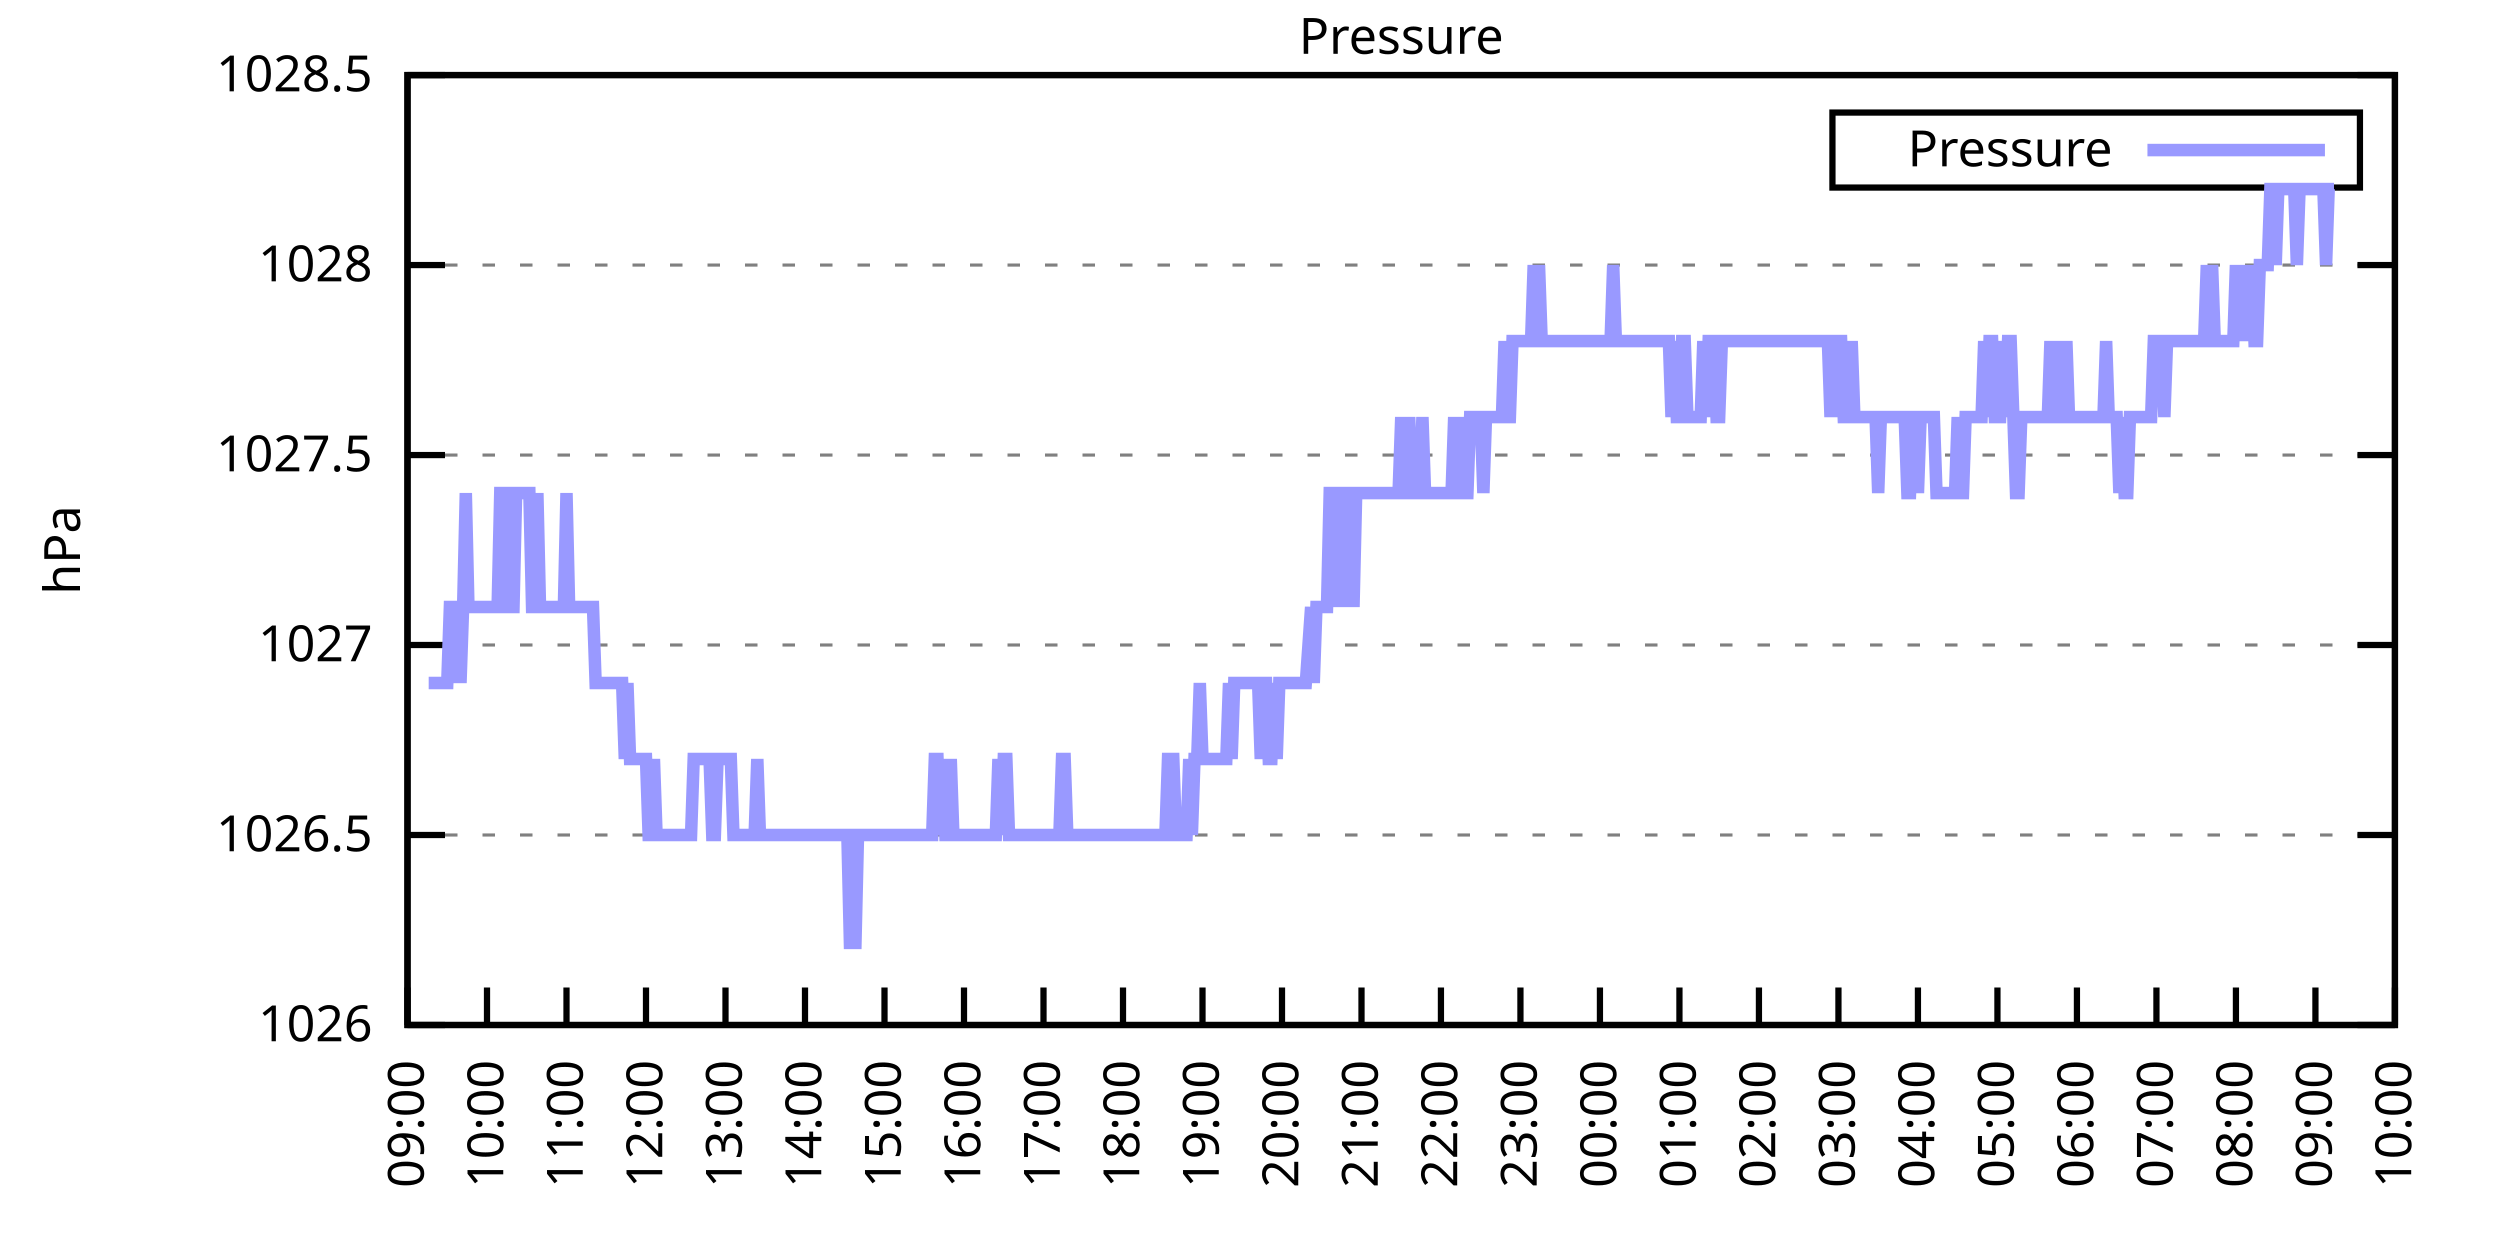
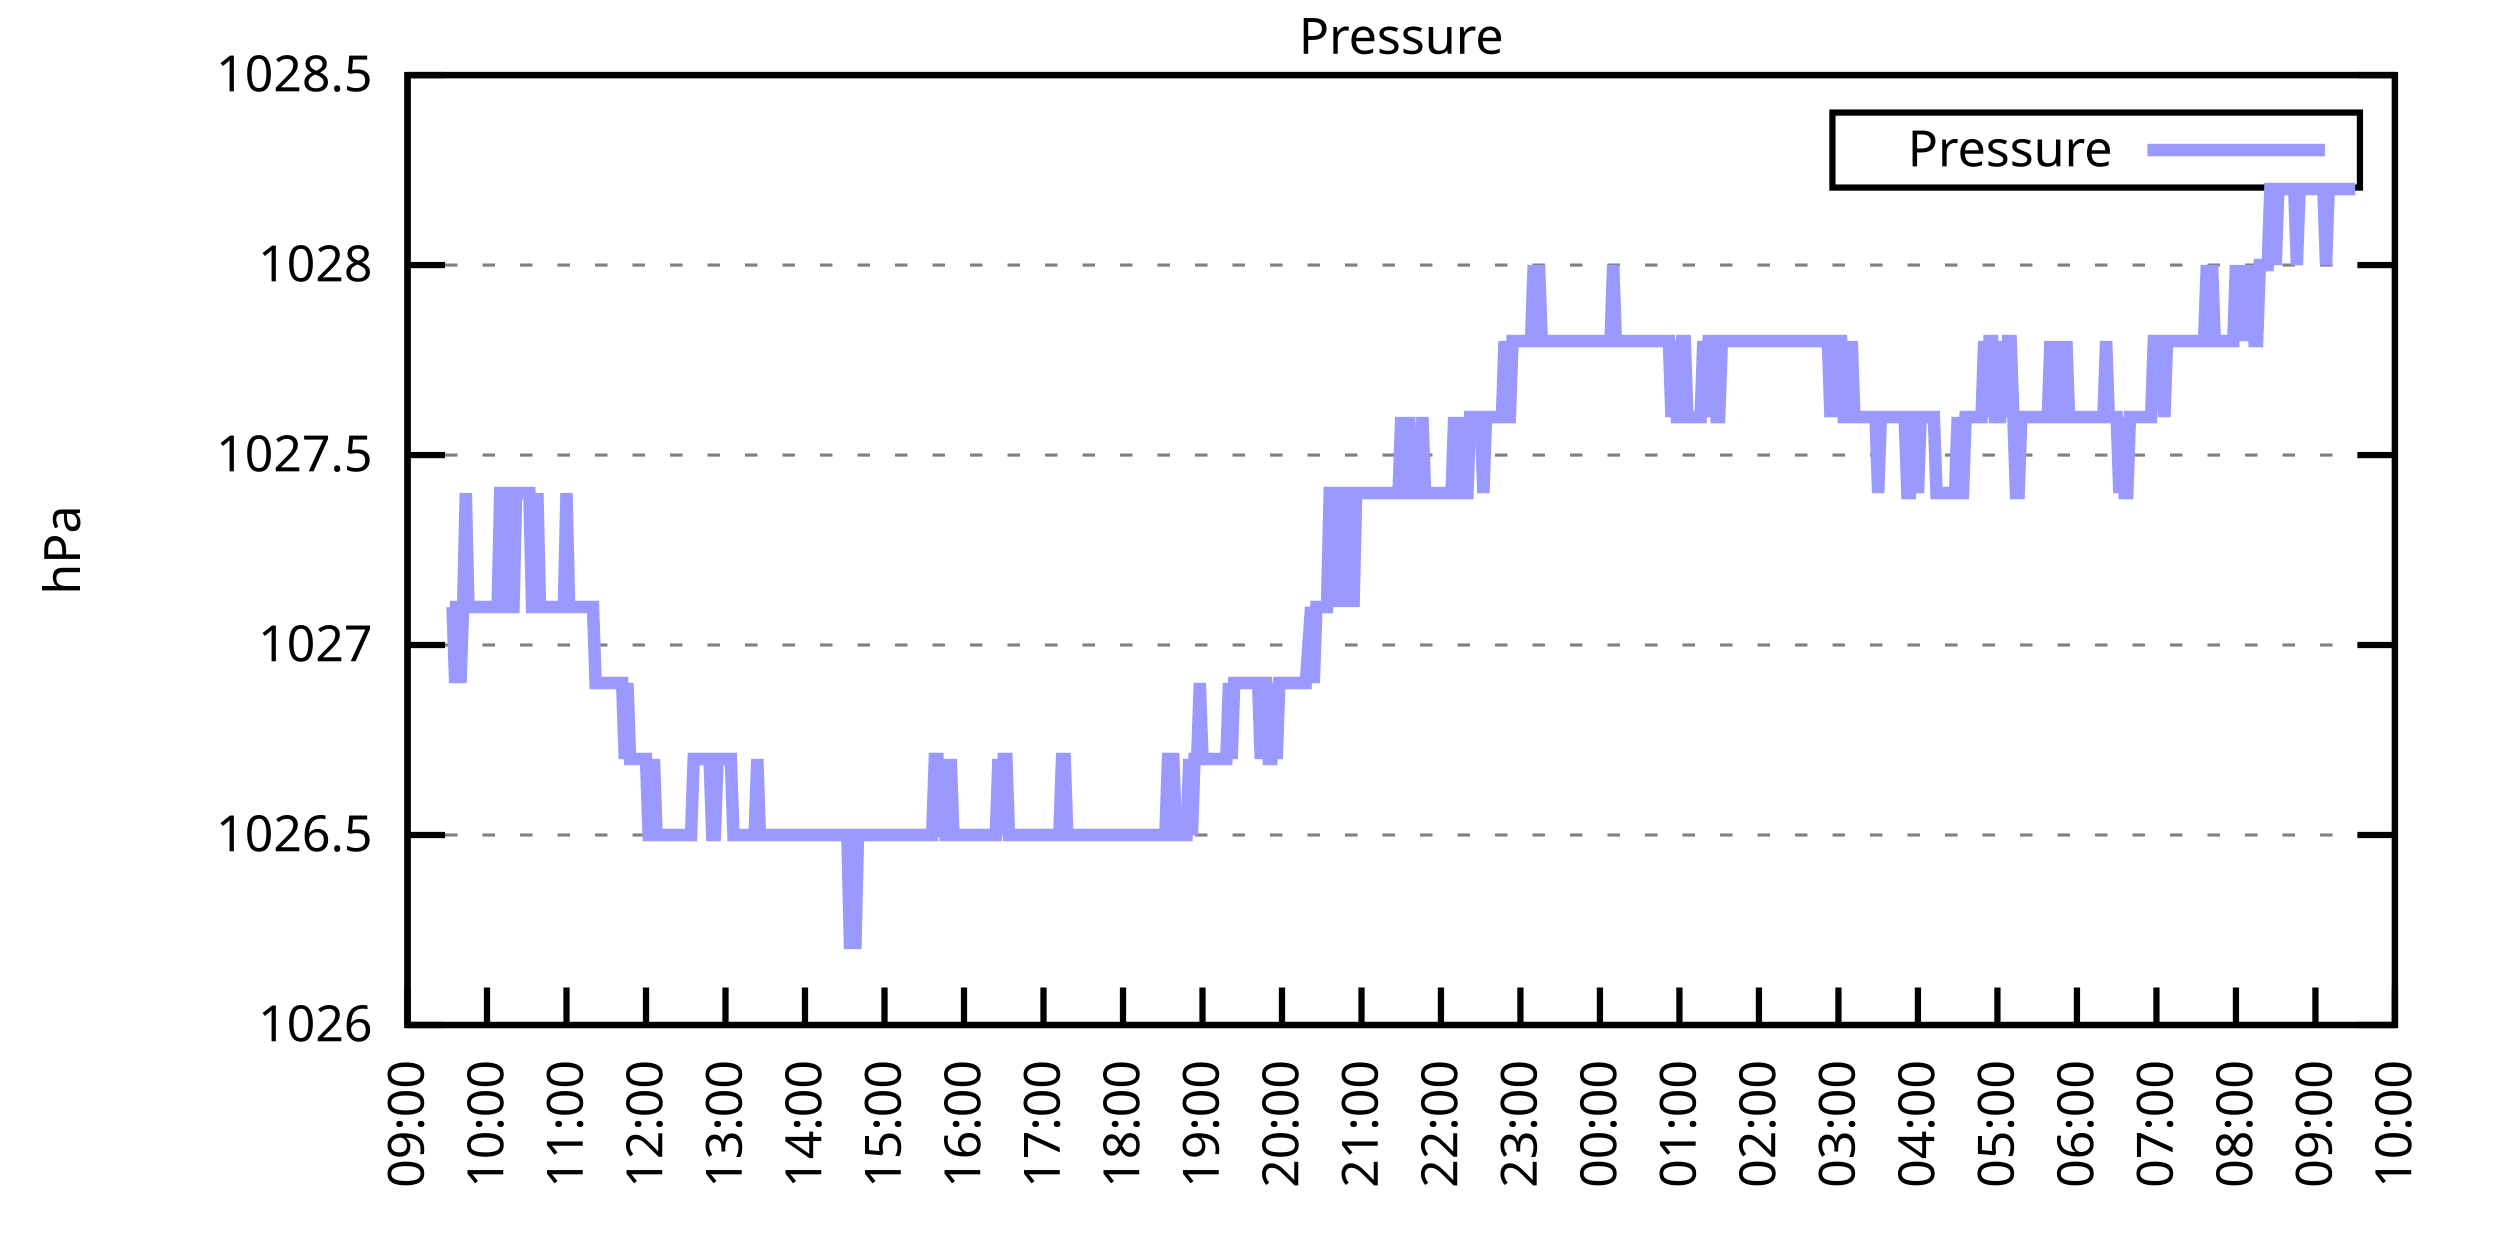
<svg xmlns="http://www.w3.org/2000/svg" xmlns:xlink="http://www.w3.org/1999/xlink" width="400" height="200" viewBox="0 0 400 200">
  <g id="gnuplot_canvas">
    <rect x="0" y="0" width="400" height="200" fill="none" />
    <defs>
      <circle id="gpDot" r="0.5" stroke-width="0.5" stroke="currentColor" />
      <path id="gpPt0" stroke-width="0.333" stroke="currentColor" d="M-1,0 h2 M0,-1 v2" />
      <path id="gpPt1" stroke-width="0.333" stroke="currentColor" d="M-1,-1 L1,1 M1,-1 L-1,1" />
      <path id="gpPt2" stroke-width="0.333" stroke="currentColor" d="M-1,0 L1,0 M0,-1 L0,1 M-1,-1 L1,1 M-1,1 L1,-1" />
      <rect id="gpPt3" stroke-width="0.333" stroke="currentColor" x="-1" y="-1" width="2" height="2" />
      <rect id="gpPt4" stroke-width="0.333" stroke="currentColor" fill="currentColor" x="-1" y="-1" width="2" height="2" />
      <circle id="gpPt5" stroke-width="0.333" stroke="currentColor" cx="0" cy="0" r="1" />
      <use xlink:href="#gpPt5" id="gpPt6" fill="currentColor" stroke="none" />
      <path id="gpPt7" stroke-width="0.333" stroke="currentColor" d="M0,-1.33 L-1.33,0.67 L1.33,0.67 z" />
      <use xlink:href="#gpPt7" id="gpPt8" fill="currentColor" stroke="none" />
      <use xlink:href="#gpPt7" id="gpPt9" stroke="currentColor" transform="rotate(180)" />
      <use xlink:href="#gpPt9" id="gpPt10" fill="currentColor" stroke="none" />
      <use xlink:href="#gpPt3" id="gpPt11" stroke="currentColor" transform="rotate(45)" />
      <use xlink:href="#gpPt11" id="gpPt12" fill="currentColor" stroke="none" />
      <path id="gpPt13" stroke-width="0.333" stroke="currentColor" d="M0,1.330 L1.265,0.411 L0.782,-1.067 L-0.782,-1.076 L-1.265,0.411 z" />
      <use xlink:href="#gpPt13" id="gpPt14" fill="currentColor" stroke="none" />
      <filter id="textbox" filterUnits="objectBoundingBox" x="0" y="0" height="1" width="1">
        <feFlood flood-color="white" flood-opacity="1" result="bgnd" />
        <feComposite in="SourceGraphic" in2="bgnd" operator="atop" />
      </filter>
      <filter id="greybox" filterUnits="objectBoundingBox" x="0" y="0" height="1" width="1">
        <feFlood flood-color="lightgrey" flood-opacity="1" result="grey" />
        <feComposite in="SourceGraphic" in2="grey" operator="atop" />
      </filter>
    </defs>
    <g fill="none" color="white" stroke="currentColor" stroke-width="1.00" stroke-linecap="butt" stroke-linejoin="miter">
</g>
    <g fill="none" color="black" stroke="currentColor" stroke-width="1.00" stroke-linecap="butt" stroke-linejoin="miter">
      <g stroke="none" shape-rendering="crispEdges">
        <polygon fill="rgb(255, 255, 255)" points="65.20,164.00 383.18,164.00 383.18,12.02 65.20,12.02 " />
      </g>
    </g>
    <g fill="none" color="black" stroke="currentColor" stroke-width="1.00" stroke-linecap="butt" stroke-linejoin="miter">
</g>
    <g fill="none" color="black" stroke="black" stroke-width="0.50" stroke-linecap="butt" stroke-linejoin="miter">
</g>
    <g fill="none" color="gray" stroke="currentColor" stroke-width="0.50" stroke-linecap="butt" stroke-linejoin="miter">
      <path stroke="gray" stroke-dasharray="2,4" class="gridline" d="M65.20,164.00 L383.19,164.00  " />
    </g>
    <g fill="none" color="gray" stroke="gray" stroke-width="1.00" stroke-linecap="butt" stroke-linejoin="miter">
</g>
    <g fill="none" color="black" stroke="currentColor" stroke-width="1.00" stroke-linecap="butt" stroke-linejoin="miter">
      <path stroke="black" d="M65.20,164.00 L71.20,164.00 M383.19,164.00 L377.19,164.00  " />
      <g transform="translate(59.60,166.60)" stroke="none" fill="black" font-family="Sans" font-size="8.00" text-anchor="end">
        <text>
          <tspan font-family="Sans"> 1026</tspan>
        </text>
      </g>
    </g>
    <g fill="none" color="black" stroke="currentColor" stroke-width="1.00" stroke-linecap="butt" stroke-linejoin="miter">
</g>
    <g fill="none" color="black" stroke="black" stroke-width="0.50" stroke-linecap="butt" stroke-linejoin="miter">
</g>
    <g fill="none" color="gray" stroke="currentColor" stroke-width="0.50" stroke-linecap="butt" stroke-linejoin="miter">
      <path stroke="gray" stroke-dasharray="2,4" class="gridline" d="M65.20,133.60 L383.19,133.60  " />
    </g>
    <g fill="none" color="gray" stroke="gray" stroke-width="1.00" stroke-linecap="butt" stroke-linejoin="miter">
</g>
    <g fill="none" color="black" stroke="currentColor" stroke-width="1.00" stroke-linecap="butt" stroke-linejoin="miter">
      <path stroke="black" d="M65.20,133.60 L71.20,133.60 M383.19,133.60 L377.19,133.60  " />
      <g transform="translate(59.60,136.20)" stroke="none" fill="black" font-family="Sans" font-size="8.00" text-anchor="end">
        <text>
          <tspan font-family="Sans"> 1026.5</tspan>
        </text>
      </g>
    </g>
    <g fill="none" color="black" stroke="currentColor" stroke-width="1.00" stroke-linecap="butt" stroke-linejoin="miter">
</g>
    <g fill="none" color="black" stroke="black" stroke-width="0.50" stroke-linecap="butt" stroke-linejoin="miter">
</g>
    <g fill="none" color="gray" stroke="currentColor" stroke-width="0.50" stroke-linecap="butt" stroke-linejoin="miter">
      <path stroke="gray" stroke-dasharray="2,4" class="gridline" d="M65.20,103.20 L383.19,103.20  " />
    </g>
    <g fill="none" color="gray" stroke="gray" stroke-width="1.00" stroke-linecap="butt" stroke-linejoin="miter">
</g>
    <g fill="none" color="black" stroke="currentColor" stroke-width="1.00" stroke-linecap="butt" stroke-linejoin="miter">
      <path stroke="black" d="M65.20,103.20 L71.20,103.20 M383.19,103.20 L377.19,103.20  " />
      <g transform="translate(59.60,105.80)" stroke="none" fill="black" font-family="Sans" font-size="8.00" text-anchor="end">
        <text>
          <tspan font-family="Sans"> 1027</tspan>
        </text>
      </g>
    </g>
    <g fill="none" color="black" stroke="currentColor" stroke-width="1.00" stroke-linecap="butt" stroke-linejoin="miter">
</g>
    <g fill="none" color="black" stroke="black" stroke-width="0.50" stroke-linecap="butt" stroke-linejoin="miter">
</g>
    <g fill="none" color="gray" stroke="currentColor" stroke-width="0.50" stroke-linecap="butt" stroke-linejoin="miter">
      <path stroke="gray" stroke-dasharray="2,4" class="gridline" d="M65.20,72.81 L383.19,72.81  " />
    </g>
    <g fill="none" color="gray" stroke="gray" stroke-width="1.00" stroke-linecap="butt" stroke-linejoin="miter">
</g>
    <g fill="none" color="black" stroke="currentColor" stroke-width="1.00" stroke-linecap="butt" stroke-linejoin="miter">
      <path stroke="black" d="M65.20,72.81 L71.20,72.81 M383.19,72.81 L377.19,72.81  " />
      <g transform="translate(59.60,75.41)" stroke="none" fill="black" font-family="Sans" font-size="8.00" text-anchor="end">
        <text>
          <tspan font-family="Sans"> 1027.5</tspan>
        </text>
      </g>
    </g>
    <g fill="none" color="black" stroke="currentColor" stroke-width="1.00" stroke-linecap="butt" stroke-linejoin="miter">
</g>
    <g fill="none" color="black" stroke="black" stroke-width="0.50" stroke-linecap="butt" stroke-linejoin="miter">
</g>
    <g fill="none" color="gray" stroke="currentColor" stroke-width="0.50" stroke-linecap="butt" stroke-linejoin="miter">
      <path stroke="gray" stroke-dasharray="2,4" class="gridline" d="M65.20,42.41 L383.19,42.41  " />
    </g>
    <g fill="none" color="gray" stroke="gray" stroke-width="1.00" stroke-linecap="butt" stroke-linejoin="miter">
</g>
    <g fill="none" color="black" stroke="currentColor" stroke-width="1.00" stroke-linecap="butt" stroke-linejoin="miter">
      <path stroke="black" d="M65.20,42.41 L71.20,42.41 M383.19,42.41 L377.19,42.41  " />
      <g transform="translate(59.60,45.01)" stroke="none" fill="black" font-family="Sans" font-size="8.00" text-anchor="end">
        <text>
          <tspan font-family="Sans"> 1028</tspan>
        </text>
      </g>
    </g>
    <g fill="none" color="black" stroke="currentColor" stroke-width="1.00" stroke-linecap="butt" stroke-linejoin="miter">
</g>
    <g fill="none" color="black" stroke="black" stroke-width="0.50" stroke-linecap="butt" stroke-linejoin="miter">
</g>
    <g fill="none" color="gray" stroke="currentColor" stroke-width="0.50" stroke-linecap="butt" stroke-linejoin="miter">
      <path stroke="gray" stroke-dasharray="2,4" class="gridline" d="M65.20,12.01 L383.19,12.01  " />
    </g>
    <g fill="none" color="gray" stroke="gray" stroke-width="1.00" stroke-linecap="butt" stroke-linejoin="miter">
</g>
    <g fill="none" color="black" stroke="currentColor" stroke-width="1.00" stroke-linecap="butt" stroke-linejoin="miter">
      <path stroke="black" d="M65.20,12.01 L71.20,12.01 M383.19,12.01 L377.19,12.01  " />
      <g transform="translate(59.60,14.61)" stroke="none" fill="black" font-family="Sans" font-size="8.00" text-anchor="end">
        <text>
          <tspan font-family="Sans"> 1028.5</tspan>
        </text>
      </g>
    </g>
    <g fill="none" color="black" stroke="currentColor" stroke-width="1.00" stroke-linecap="butt" stroke-linejoin="miter">
      <path stroke="black" d="M65.20,164.00 L65.20,158.00  " />
      <g transform="translate(67.80,169.60) rotate(270.00)" stroke="none" fill="black" font-family="Sans" font-size="8.00" text-anchor="end">
        <text>
          <tspan font-family="Sans">09:00</tspan>
        </text>
      </g>
    </g>
    <g fill="none" color="black" stroke="currentColor" stroke-width="1.00" stroke-linecap="butt" stroke-linejoin="miter">
      <path stroke="black" d="M77.92,164.00 L77.92,158.00  " />
      <g transform="translate(80.52,169.60) rotate(270.00)" stroke="none" fill="black" font-family="Sans" font-size="8.00" text-anchor="end">
        <text>
          <tspan font-family="Sans">10:00</tspan>
        </text>
      </g>
    </g>
    <g fill="none" color="black" stroke="currentColor" stroke-width="1.00" stroke-linecap="butt" stroke-linejoin="miter">
      <path stroke="black" d="M90.64,164.00 L90.64,158.00  " />
      <g transform="translate(93.24,169.60) rotate(270.00)" stroke="none" fill="black" font-family="Sans" font-size="8.00" text-anchor="end">
        <text>
          <tspan font-family="Sans">11:00</tspan>
        </text>
      </g>
    </g>
    <g fill="none" color="black" stroke="currentColor" stroke-width="1.00" stroke-linecap="butt" stroke-linejoin="miter">
      <path stroke="black" d="M103.36,164.00 L103.36,158.00  " />
      <g transform="translate(105.96,169.60) rotate(270.00)" stroke="none" fill="black" font-family="Sans" font-size="8.00" text-anchor="end">
        <text>
          <tspan font-family="Sans">12:00</tspan>
        </text>
      </g>
    </g>
    <g fill="none" color="black" stroke="currentColor" stroke-width="1.00" stroke-linecap="butt" stroke-linejoin="miter">
      <path stroke="black" d="M116.08,164.00 L116.08,158.00  " />
      <g transform="translate(118.68,169.60) rotate(270.00)" stroke="none" fill="black" font-family="Sans" font-size="8.00" text-anchor="end">
        <text>
          <tspan font-family="Sans">13:00</tspan>
        </text>
      </g>
    </g>
    <g fill="none" color="black" stroke="currentColor" stroke-width="1.00" stroke-linecap="butt" stroke-linejoin="miter">
      <path stroke="black" d="M128.80,164.00 L128.80,158.00  " />
      <g transform="translate(131.40,169.60) rotate(270.00)" stroke="none" fill="black" font-family="Sans" font-size="8.00" text-anchor="end">
        <text>
          <tspan font-family="Sans">14:00</tspan>
        </text>
      </g>
    </g>
    <g fill="none" color="black" stroke="currentColor" stroke-width="1.00" stroke-linecap="butt" stroke-linejoin="miter">
      <path stroke="black" d="M141.52,164.00 L141.52,158.00  " />
      <g transform="translate(144.12,169.60) rotate(270.00)" stroke="none" fill="black" font-family="Sans" font-size="8.00" text-anchor="end">
        <text>
          <tspan font-family="Sans">15:00</tspan>
        </text>
      </g>
    </g>
    <g fill="none" color="black" stroke="currentColor" stroke-width="1.00" stroke-linecap="butt" stroke-linejoin="miter">
      <path stroke="black" d="M154.24,164.00 L154.24,158.00  " />
      <g transform="translate(156.84,169.60) rotate(270.00)" stroke="none" fill="black" font-family="Sans" font-size="8.00" text-anchor="end">
        <text>
          <tspan font-family="Sans">16:00</tspan>
        </text>
      </g>
    </g>
    <g fill="none" color="black" stroke="currentColor" stroke-width="1.00" stroke-linecap="butt" stroke-linejoin="miter">
      <path stroke="black" d="M166.96,164.00 L166.96,158.00  " />
      <g transform="translate(169.56,169.60) rotate(270.00)" stroke="none" fill="black" font-family="Sans" font-size="8.00" text-anchor="end">
        <text>
          <tspan font-family="Sans">17:00</tspan>
        </text>
      </g>
    </g>
    <g fill="none" color="black" stroke="currentColor" stroke-width="1.00" stroke-linecap="butt" stroke-linejoin="miter">
      <path stroke="black" d="M179.68,164.00 L179.68,158.00  " />
      <g transform="translate(182.28,169.60) rotate(270.00)" stroke="none" fill="black" font-family="Sans" font-size="8.00" text-anchor="end">
        <text>
          <tspan font-family="Sans">18:00</tspan>
        </text>
      </g>
    </g>
    <g fill="none" color="black" stroke="currentColor" stroke-width="1.00" stroke-linecap="butt" stroke-linejoin="miter">
      <path stroke="black" d="M192.40,164.00 L192.40,158.00  " />
      <g transform="translate(195.00,169.60) rotate(270.00)" stroke="none" fill="black" font-family="Sans" font-size="8.00" text-anchor="end">
        <text>
          <tspan font-family="Sans">19:00</tspan>
        </text>
      </g>
    </g>
    <g fill="none" color="black" stroke="currentColor" stroke-width="1.00" stroke-linecap="butt" stroke-linejoin="miter">
      <path stroke="black" d="M205.12,164.00 L205.12,158.00  " />
      <g transform="translate(207.72,169.60) rotate(270.00)" stroke="none" fill="black" font-family="Sans" font-size="8.00" text-anchor="end">
        <text>
          <tspan font-family="Sans">20:00</tspan>
        </text>
      </g>
    </g>
    <g fill="none" color="black" stroke="currentColor" stroke-width="1.00" stroke-linecap="butt" stroke-linejoin="miter">
      <path stroke="black" d="M217.84,164.00 L217.84,158.00  " />
      <g transform="translate(220.44,169.60) rotate(270.00)" stroke="none" fill="black" font-family="Sans" font-size="8.00" text-anchor="end">
        <text>
          <tspan font-family="Sans">21:00</tspan>
        </text>
      </g>
    </g>
    <g fill="none" color="black" stroke="currentColor" stroke-width="1.00" stroke-linecap="butt" stroke-linejoin="miter">
      <path stroke="black" d="M230.55,164.00 L230.55,158.00  " />
      <g transform="translate(233.15,169.60) rotate(270.00)" stroke="none" fill="black" font-family="Sans" font-size="8.00" text-anchor="end">
        <text>
          <tspan font-family="Sans">22:00</tspan>
        </text>
      </g>
    </g>
    <g fill="none" color="black" stroke="currentColor" stroke-width="1.00" stroke-linecap="butt" stroke-linejoin="miter">
      <path stroke="black" d="M243.27,164.00 L243.27,158.00  " />
      <g transform="translate(245.87,169.60) rotate(270.00)" stroke="none" fill="black" font-family="Sans" font-size="8.00" text-anchor="end">
        <text>
          <tspan font-family="Sans">23:00</tspan>
        </text>
      </g>
    </g>
    <g fill="none" color="black" stroke="currentColor" stroke-width="1.00" stroke-linecap="butt" stroke-linejoin="miter">
      <path stroke="black" d="M255.99,164.00 L255.99,158.00  " />
      <g transform="translate(258.59,169.60) rotate(270.00)" stroke="none" fill="black" font-family="Sans" font-size="8.00" text-anchor="end">
        <text>
          <tspan font-family="Sans">00:00</tspan>
        </text>
      </g>
    </g>
    <g fill="none" color="black" stroke="currentColor" stroke-width="1.00" stroke-linecap="butt" stroke-linejoin="miter">
      <path stroke="black" d="M268.71,164.00 L268.71,158.00  " />
      <g transform="translate(271.31,169.60) rotate(270.00)" stroke="none" fill="black" font-family="Sans" font-size="8.00" text-anchor="end">
        <text>
          <tspan font-family="Sans">01:00</tspan>
        </text>
      </g>
    </g>
    <g fill="none" color="black" stroke="currentColor" stroke-width="1.00" stroke-linecap="butt" stroke-linejoin="miter">
      <path stroke="black" d="M281.43,164.00 L281.43,158.00  " />
      <g transform="translate(284.03,169.60) rotate(270.00)" stroke="none" fill="black" font-family="Sans" font-size="8.00" text-anchor="end">
        <text>
          <tspan font-family="Sans">02:00</tspan>
        </text>
      </g>
    </g>
    <g fill="none" color="black" stroke="currentColor" stroke-width="1.00" stroke-linecap="butt" stroke-linejoin="miter">
      <path stroke="black" d="M294.15,164.00 L294.15,158.00  " />
      <g transform="translate(296.75,169.60) rotate(270.00)" stroke="none" fill="black" font-family="Sans" font-size="8.00" text-anchor="end">
        <text>
          <tspan font-family="Sans">03:00</tspan>
        </text>
      </g>
    </g>
    <g fill="none" color="black" stroke="currentColor" stroke-width="1.00" stroke-linecap="butt" stroke-linejoin="miter">
      <path stroke="black" d="M306.87,164.00 L306.87,158.00  " />
      <g transform="translate(309.47,169.60) rotate(270.00)" stroke="none" fill="black" font-family="Sans" font-size="8.00" text-anchor="end">
        <text>
          <tspan font-family="Sans">04:00</tspan>
        </text>
      </g>
    </g>
    <g fill="none" color="black" stroke="currentColor" stroke-width="1.00" stroke-linecap="butt" stroke-linejoin="miter">
      <path stroke="black" d="M319.59,164.00 L319.59,158.00  " />
      <g transform="translate(322.19,169.60) rotate(270.00)" stroke="none" fill="black" font-family="Sans" font-size="8.00" text-anchor="end">
        <text>
          <tspan font-family="Sans">05:00</tspan>
        </text>
      </g>
    </g>
    <g fill="none" color="black" stroke="currentColor" stroke-width="1.00" stroke-linecap="butt" stroke-linejoin="miter">
      <path stroke="black" d="M332.31,164.00 L332.31,158.00  " />
      <g transform="translate(334.91,169.60) rotate(270.00)" stroke="none" fill="black" font-family="Sans" font-size="8.00" text-anchor="end">
        <text>
          <tspan font-family="Sans">06:00</tspan>
        </text>
      </g>
    </g>
    <g fill="none" color="black" stroke="currentColor" stroke-width="1.00" stroke-linecap="butt" stroke-linejoin="miter">
      <path stroke="black" d="M345.03,164.00 L345.03,158.00  " />
      <g transform="translate(347.63,169.60) rotate(270.00)" stroke="none" fill="black" font-family="Sans" font-size="8.00" text-anchor="end">
        <text>
          <tspan font-family="Sans">07:00</tspan>
        </text>
      </g>
    </g>
    <g fill="none" color="black" stroke="currentColor" stroke-width="1.00" stroke-linecap="butt" stroke-linejoin="miter">
      <path stroke="black" d="M357.75,164.00 L357.75,158.00  " />
      <g transform="translate(360.35,169.60) rotate(270.00)" stroke="none" fill="black" font-family="Sans" font-size="8.00" text-anchor="end">
        <text>
          <tspan font-family="Sans">08:00</tspan>
        </text>
      </g>
    </g>
    <g fill="none" color="black" stroke="currentColor" stroke-width="1.00" stroke-linecap="butt" stroke-linejoin="miter">
      <path stroke="black" d="M370.47,164.00 L370.47,158.00  " />
      <g transform="translate(373.07,169.60) rotate(270.00)" stroke="none" fill="black" font-family="Sans" font-size="8.00" text-anchor="end">
        <text>
          <tspan font-family="Sans">09:00</tspan>
        </text>
      </g>
    </g>
    <g fill="none" color="black" stroke="currentColor" stroke-width="1.00" stroke-linecap="butt" stroke-linejoin="miter">
      <path stroke="black" d="M383.19,164.00 L383.19,158.00  " />
      <g transform="translate(385.79,169.60) rotate(270.00)" stroke="none" fill="black" font-family="Sans" font-size="8.00" text-anchor="end">
        <text>
          <tspan font-family="Sans">10:00</tspan>
        </text>
      </g>
    </g>
    <g fill="none" color="black" stroke="currentColor" stroke-width="1.00" stroke-linecap="butt" stroke-linejoin="miter">
</g>
    <g fill="none" color="black" stroke="currentColor" stroke-width="1.00" stroke-linecap="butt" stroke-linejoin="miter">
      <path stroke="black" d="M65.20,12.01 L65.20,164.00 L383.19,164.00 L383.19,12.01 L65.20,12.01 Z  " />
    </g>
    <g fill="none" color="black" stroke="currentColor" stroke-width="1.00" stroke-linecap="butt" stroke-linejoin="miter">
</g>
    <g fill="none" color="black" stroke="currentColor" stroke-width="1.00" stroke-linecap="butt" stroke-linejoin="miter">
      <path stroke="black" d="M293.19,30.01 L293.19,18.01 L377.59,18.01 L377.59,30.01 L293.19,30.01 Z  " />
    </g>
    <g id="Pressure_plot_1">
      <g fill="none" color="white" stroke="black" stroke-width="2.00" stroke-linecap="butt" stroke-linejoin="miter">
</g>
      <g fill="none" color="black" stroke="currentColor" stroke-width="2.00" stroke-linecap="butt" stroke-linejoin="miter">
        <g transform="translate(337.99,26.61)" stroke="none" fill="black" font-family="Sans" font-size="8.00" text-anchor="end">
          <text>
            <tspan font-family="Sans">Pressure</tspan>
          </text>
        </g>
      </g>
      <g fill="none" color="black" stroke="currentColor" stroke-width="2.00" stroke-linecap="butt" stroke-linejoin="miter">
-         <path stroke="rgb(153, 153, 255)" d="M343.59,24.01 L371.99,24.01 M68.59,109.28 L69.02,109.28 L69.44,109.28 L69.86,109.28 L70.29,109.28 L70.71,109.28   L71.14,109.28 L71.56,109.28 L71.98,97.12 L72.41,97.12 L72.83,109.28 L73.26,97.12 L73.68,109.28 L74.10,97.12   L74.53,78.89 L74.95,97.12 L75.38,97.12 L75.80,97.12 L76.22,97.12 L76.65,97.12 L77.07,97.12 L77.50,97.12   L77.92,97.12 L78.34,97.12 L78.77,97.12 L79.19,97.12 L79.62,97.12 L80.04,78.89 L80.46,78.89 L80.89,78.89   L81.31,97.12 L81.74,97.12 L82.16,97.12 L82.58,78.89 L83.01,78.89 L83.43,78.89 L83.86,78.89 L84.28,78.89   L84.70,78.89 L85.13,97.12 L85.55,97.12 L85.98,78.89 L86.40,97.12 L86.82,97.12 L87.25,97.12 L87.67,97.12   L88.10,97.12 L88.52,97.12 L88.94,97.12 L89.37,97.12 L89.79,97.12 L90.22,97.12 L90.64,78.89 L91.06,97.12   L91.49,97.12 L91.91,97.12 L92.34,97.12 L92.76,97.12 L93.18,97.12 L93.61,97.12 L94.03,97.12 L94.46,97.12   L94.88,97.12 L95.30,109.28 L95.73,109.28 L96.15,109.28 L96.58,109.28 L97.00,109.28 L97.42,109.28 L97.85,109.28   L98.27,109.28 L98.69,109.28 L99.12,109.28 L99.54,109.28 L99.97,121.44 L100.39,109.28 L100.81,121.44 L101.24,121.44   L101.66,121.44 L102.09,121.44 L102.51,121.44 L102.93,121.44 L103.36,121.44 L103.78,133.60 L104.21,133.60 L104.63,121.44   L105.05,133.60 L105.48,133.60 L105.90,133.60 L106.33,133.60 L106.75,133.60 L107.17,133.60 L107.60,133.60 L108.02,133.60   L108.45,133.60 L108.87,133.60 L109.29,133.60 L109.72,133.60 L110.14,133.60 L110.57,133.60 L110.99,121.44 L111.41,121.44   L111.84,121.44 L112.26,121.44 L112.69,121.44 L113.11,121.44 L113.53,121.44 L113.96,133.60 L114.38,133.60 L114.81,121.44   L115.23,121.44 L115.65,121.44 L116.08,121.44 L116.50,121.44 L116.93,121.44 L117.35,133.60 L117.77,133.60 L118.20,133.60   L118.62,133.60 L119.05,133.60 L119.47,133.60 L119.89,133.60 L120.32,133.60 L120.74,133.60 L121.17,121.44 L121.59,133.60   L122.01,133.60 L122.44,133.60 L122.86,133.60 L123.29,133.60 L123.71,133.60 L124.13,133.60 L124.56,133.60 L124.98,133.60   L125.41,133.60 L125.83,133.60 L126.25,133.60 L126.68,133.60 L127.10,133.60 L127.53,133.60 L127.95,133.60 L128.37,133.60   L128.80,133.60 L129.22,133.60 L129.65,133.60 L130.07,133.60 L130.49,133.60 L130.92,133.60 L131.34,133.60 L131.77,133.60   L132.19,133.60 L132.61,133.60 L133.04,133.60 L133.46,133.60 L133.89,133.60 L134.31,133.60 L134.73,133.60 L135.16,133.60   L135.58,133.60 L136.01,151.84 L136.43,133.60 L136.85,151.84 L137.28,133.60 L137.70,133.60 L138.13,133.60 L138.55,133.60   L138.97,133.60 L139.40,133.60 L139.82,133.60 L140.25,133.60 L140.67,133.60 L141.09,133.60 L141.52,133.60 L141.94,133.60   L142.37,133.60 L142.79,133.60 L143.21,133.60 L143.64,133.60 L144.06,133.60 L144.49,133.60 L144.91,133.60 L145.33,133.60   L145.76,133.60 L146.18,133.60 L146.61,133.60 L147.03,133.60 L147.45,133.60 L147.88,133.60 L148.30,133.60 L148.73,133.60   L149.15,133.60 L149.57,121.44 L150.00,121.44 L150.42,133.60 L150.85,121.44 L151.27,133.60 L151.69,133.60 L152.12,121.44   L152.54,133.60 L152.97,133.60 L153.39,133.60 L153.81,133.60 L154.24,133.60 L154.66,133.60 L155.09,133.60 L155.51,133.60   L155.93,133.60 L156.36,133.60 L156.78,133.60 L157.21,133.60 L157.63,133.60 L158.05,133.60 L158.48,133.60 L158.90,133.60   L159.33,133.60 L159.75,121.44 L160.17,133.60 L160.60,121.44 L161.02,121.44 L161.44,133.60 L161.87,133.60 L162.29,133.60   L162.72,133.60 L163.14,133.60 L163.56,133.60 L163.99,133.60 L164.41,133.60 L164.84,133.60 L165.26,133.60 L165.68,133.60   L166.11,133.60 L166.53,133.60 L166.96,133.60 L167.38,133.60 L167.80,133.60 L168.23,133.60 L168.65,133.60 L169.08,133.60   L169.50,133.60 L169.92,121.44 L170.35,121.44 L170.77,133.60 L171.20,133.60 L171.62,133.60 L172.04,133.60 L172.47,133.60   L172.89,133.60 L173.32,133.60 L173.74,133.60 L174.16,133.60 L174.59,133.60 L175.01,133.60 L175.44,133.60 L175.86,133.60   L176.28,133.60 L176.71,133.60 L177.13,133.60 L177.56,133.60 L177.98,133.60 L178.40,133.60 L178.83,133.60 L179.25,133.60   L179.68,133.60 L180.10,133.60 L180.52,133.60 L180.95,133.60 L181.37,133.60 L181.80,133.60 L182.22,133.60 L182.64,133.60   L183.07,133.60 L183.49,133.60 L183.92,133.60 L184.34,133.60 L184.76,133.60 L185.19,133.60 L185.61,133.60 L186.04,133.60   L186.46,133.60 L186.88,121.44 L187.31,121.44 L187.73,121.44 L188.16,133.60 L188.58,133.60 L189.00,133.60 L189.43,133.60   L189.85,133.60 L190.28,121.44 L190.70,133.60 L191.12,121.44 L191.55,121.44 L191.97,109.28 L192.40,121.44 L192.82,121.44   L193.24,121.44 L193.67,121.44 L194.09,121.44 L194.52,121.44 L194.94,121.44 L195.36,121.44 L195.79,121.44 L196.21,121.44   L196.64,109.28 L197.06,121.44 L197.48,109.28 L197.91,109.28 L198.33,109.28 L198.76,109.28 L199.18,109.28 L199.60,109.28   L200.03,109.28 L200.45,109.28 L200.88,109.28 L201.30,109.28 L201.72,121.44 L202.15,109.28 L202.57,109.28 L203.00,121.44   L203.42,121.44 L203.84,109.28 L204.27,121.44 L204.69,109.28 L205.12,109.28 L205.54,109.28 L205.96,109.28 L206.39,109.28   L206.81,109.28 L207.24,109.28 L207.66,109.28 L208.08,109.28 L208.51,109.28 L208.93,109.28 L209.78,97.12 L210.20,109.28   L210.63,97.12 L211.05,97.12 L211.48,97.12 L211.90,97.12 L212.32,97.12 L212.75,78.89 L213.17,78.89 L213.60,78.89   L214.02,97.12 L214.44,78.89 L214.87,78.89 L215.29,78.89 L215.72,97.12 L216.14,78.89 L216.56,97.12 L216.99,78.89   L217.41,78.89 L217.84,78.89 L218.26,78.89 L218.68,78.89 L219.11,78.89 L219.53,78.89 L219.96,78.89 L220.38,78.89   L220.80,78.89 L221.23,78.89 L221.65,78.89 L222.08,78.89 L222.50,78.89 L222.92,78.89 L223.35,78.89 L223.77,78.89   L224.20,66.73 L224.62,78.89 L225.04,78.89 L225.47,66.73 L225.89,78.89 L226.31,78.89 L226.74,78.89 L227.16,78.89   L227.59,66.73 L228.01,78.89 L228.43,78.89 L228.86,78.89 L229.28,78.89 L229.71,78.89 L230.13,78.89 L230.55,78.89   L230.98,78.89 L231.40,78.89 L231.83,78.89 L232.25,78.89 L232.67,66.73 L233.10,78.89 L233.52,66.73 L233.95,78.89   L234.37,78.89 L234.79,78.89 L235.22,66.73 L235.64,66.73 L236.07,66.73 L236.49,66.73 L236.91,66.73 L237.34,78.89   L237.76,66.73 L238.19,66.73 L238.61,66.73 L239.03,66.73 L239.46,66.73 L239.88,66.73 L240.31,66.73 L240.73,54.57   L241.15,66.73 L241.58,66.73 L242.00,54.57 L242.43,54.57 L242.85,54.57 L243.27,54.57 L243.70,54.57 L244.12,54.57   L244.55,54.57 L244.97,54.57 L245.39,42.41 L245.82,54.57 L246.24,42.41 L246.67,54.57 L247.09,54.57 L247.51,54.57   L247.94,54.57 L248.36,54.57 L248.79,54.57 L249.21,54.57 L249.63,54.57 L250.06,54.57 L250.48,54.57 L250.91,54.57   L251.33,54.57 L251.75,54.57 L252.18,54.57 L252.60,54.57 L253.03,54.57 L253.45,54.57 L253.87,54.57 L254.30,54.57   L254.72,54.57 L255.15,54.57 L255.57,54.57 L255.99,54.57 L256.42,54.57 L256.84,54.57 L257.27,54.57 L257.69,54.57   L258.11,42.41 L258.54,54.57 L258.96,54.57 L259.39,54.57 L259.81,54.57 L260.23,54.57 L260.66,54.57 L261.08,54.57   L261.51,54.57 L261.93,54.57 L262.35,54.57 L262.78,54.57 L263.20,54.57 L263.63,54.57 L264.05,54.57 L264.47,54.57   L264.90,54.57 L265.32,54.57 L265.75,54.57 L266.17,54.57 L266.59,54.57 L267.02,54.57 L267.44,66.73 L267.87,54.57   L268.29,66.73 L268.71,66.73 L269.14,54.57 L269.56,54.57 L269.99,66.73 L270.41,66.73 L270.83,66.73 L271.26,66.73   L271.68,66.73 L272.11,66.73 L272.53,54.57 L272.95,66.73 L273.38,54.57 L273.80,54.57 L274.23,54.57 L274.65,66.73   L275.07,66.73 L275.50,54.57 L275.92,54.57 L276.35,54.57 L276.77,54.57 L277.19,54.57 L277.62,54.57 L278.04,54.57   L278.47,54.57 L278.89,54.57 L279.31,54.57 L279.74,54.57 L280.16,54.57 L280.59,54.57 L281.01,54.57 L281.43,54.57   L281.86,54.57 L282.28,54.57 L282.71,54.57 L283.13,54.57 L283.55,54.57 L283.98,54.57 L284.40,54.57 L284.83,54.57   L285.25,54.57 L285.67,54.57 L286.10,54.57 L286.52,54.57 L286.95,54.57 L287.37,54.57 L287.79,54.57 L288.22,54.57   L288.64,54.57 L289.06,54.57 L289.49,54.57 L289.91,54.57 L290.34,54.57 L290.76,54.57 L291.18,54.57 L291.61,54.57   L292.03,54.57 L292.46,54.57 L292.88,66.73 L293.30,54.57 L293.73,66.73 L294.15,54.57 L294.58,54.57 L295.00,66.73   L295.42,66.73 L295.85,66.73 L296.27,54.57 L296.70,66.73 L297.12,66.73 L297.54,66.73 L297.97,66.73 L298.39,66.73   L298.82,66.73 L299.24,66.73 L299.66,66.73 L300.09,66.73 L300.51,78.89 L300.94,66.73 L301.36,66.73 L301.78,66.73   L302.21,66.73 L302.63,66.73 L303.06,66.73 L303.48,66.73 L303.90,66.73 L304.33,66.73 L304.75,66.73 L305.18,78.89   L305.60,78.89 L306.02,66.73 L306.45,66.73 L306.87,78.89 L307.30,66.73 L307.72,66.73 L308.14,66.73 L308.57,66.73   L308.99,66.73 L309.42,66.73 L309.84,78.89 L310.26,78.89 L310.69,78.89 L311.11,78.89 L311.54,78.89 L311.96,78.89   L312.38,78.89 L312.81,78.89 L313.23,66.73 L313.66,78.89 L314.08,78.89 L314.50,66.73 L314.93,66.73 L315.35,66.73   L315.78,66.73 L316.20,66.73 L316.62,66.73 L317.05,66.73 L317.47,54.57 L317.90,66.73 L318.32,54.57 L318.74,54.57   L319.17,66.73 L319.59,66.73 L320.02,66.73 L320.44,54.57 L320.86,66.73 L321.29,54.57 L321.71,54.57 L322.14,66.73   L322.56,78.89 L322.98,78.89 L323.41,66.73 L323.83,66.73 L324.26,66.73 L324.68,66.73 L325.10,66.73 L325.53,66.73   L325.95,66.73 L326.38,66.73 L326.80,66.73 L327.22,66.73 L327.65,66.73 L328.07,54.57 L328.50,66.73 L328.92,54.57   L329.34,66.73 L329.77,66.73 L330.19,66.73 L330.62,54.57 L331.04,66.73 L331.46,66.73 L331.89,66.73 L332.31,66.73   L332.74,66.73 L333.16,66.73 L333.58,66.73 L334.01,66.73 L334.43,66.73 L334.86,66.73 L335.28,66.73 L335.70,66.73   L336.13,66.73 L336.55,66.73 L336.98,54.57 L337.40,66.73 L337.82,66.73 L338.25,66.73 L338.67,66.73 L339.10,78.89   L339.52,66.73 L339.94,78.89 L340.37,78.89 L340.79,66.73 L341.22,66.73 L341.64,66.73 L342.06,66.73 L342.49,66.73   L342.91,66.73 L343.34,66.73 L343.76,66.73 L344.18,66.73 L344.61,54.57 L345.03,54.57 L345.46,54.57 L345.88,54.57   L346.30,66.73 L346.73,54.57 L347.15,54.57 L347.58,54.57 L348.00,54.57 L348.42,54.57 L348.85,54.57 L349.27,54.57   L349.70,54.57 L350.12,54.57 L350.54,54.57 L350.97,54.57 L351.39,54.57 L351.81,54.57 L352.24,54.57 L352.66,54.57   L353.09,42.41 L353.51,54.57 L353.93,42.41 L354.36,54.57 L354.78,54.57 L355.21,54.57 L355.63,54.57 L356.05,54.57   L356.48,54.57 L356.90,54.57 L357.33,54.57 L357.75,42.41 L358.17,54.57 L358.60,42.41 L359.02,54.57 L359.45,42.41   L359.87,54.57 L360.29,42.41 L360.72,54.57 L361.14,54.57 L361.57,42.41 L361.99,42.41 L362.41,42.41 L362.84,42.41   L363.26,30.25 L363.69,30.25 L364.11,42.41 L364.53,30.25 L364.96,30.25 L365.38,30.25 L365.81,30.25 L366.23,30.25   L366.65,30.25 L367.08,30.25 L367.50,42.41 L367.93,30.25 L368.35,30.25 L368.77,30.25 L369.20,30.25 L369.62,30.25   L370.05,30.25 L370.47,30.25 L370.89,30.25 L371.32,30.25 L371.74,30.25 L372.17,42.41 L372.59,30.25 L373.01,30.25   L373.44,30.25  " />
+         <path stroke="rgb(153, 153, 255)" d="M343.59,24.01 L371.99,24.01 M71.98,97.12 L72.41,97.12 L72.83,109.28 L73.26,97.12 L73.68,109.28 L74.10,97.12   L74.53,78.89 L74.95,97.12 L75.38,97.12 L75.80,97.12 L76.22,97.12 L76.65,97.12 L77.07,97.12 L77.50,97.12   L77.92,97.12 L78.34,97.12 L78.77,97.12 L79.19,97.12 L79.62,97.12 L80.04,78.89 L80.46,78.89 L80.89,78.89   L81.31,97.12 L81.74,97.12 L82.16,97.12 L82.58,78.89 L83.01,78.89 L83.43,78.89 L83.86,78.89 L84.28,78.89   L84.70,78.89 L85.13,97.12 L85.55,97.12 L85.98,78.89 L86.40,97.12 L86.82,97.12 L87.25,97.12 L87.67,97.12   L88.10,97.12 L88.52,97.12 L88.94,97.12 L89.37,97.12 L89.79,97.12 L90.22,97.12 L90.64,78.89 L91.06,97.12   L91.49,97.12 L91.91,97.12 L92.34,97.12 L92.76,97.12 L93.18,97.12 L93.61,97.12 L94.03,97.12 L94.46,97.12   L94.88,97.12 L95.30,109.28 L95.73,109.28 L96.15,109.28 L96.58,109.28 L97.00,109.28 L97.42,109.28 L97.85,109.28   L98.27,109.28 L98.69,109.28 L99.12,109.28 L99.54,109.28 L99.97,121.44 L100.39,109.28 L100.81,121.44 L101.24,121.44   L101.66,121.44 L102.09,121.44 L102.51,121.44 L102.93,121.44 L103.36,121.44 L103.78,133.60 L104.21,133.60 L104.63,121.44   L105.05,133.60 L105.48,133.60 L105.90,133.60 L106.33,133.60 L106.75,133.60 L107.17,133.60 L107.60,133.60 L108.02,133.60   L108.45,133.60 L108.87,133.60 L109.29,133.60 L109.72,133.60 L110.14,133.60 L110.57,133.60 L110.99,121.44 L111.41,121.44   L111.84,121.44 L112.26,121.44 L112.69,121.44 L113.11,121.44 L113.53,121.44 L113.96,133.60 L114.38,133.60 L114.81,121.44   L115.23,121.44 L115.65,121.44 L116.08,121.44 L116.50,121.44 L116.93,121.44 L117.35,133.60 L117.77,133.60 L118.20,133.60   L118.62,133.60 L119.05,133.60 L119.47,133.60 L119.89,133.60 L120.32,133.60 L120.74,133.60 L121.17,121.44 L121.59,133.60   L122.01,133.60 L122.44,133.60 L122.86,133.60 L123.29,133.60 L123.71,133.60 L124.13,133.60 L124.56,133.60 L124.98,133.60   L125.41,133.60 L125.83,133.60 L126.25,133.60 L126.68,133.60 L127.10,133.60 L127.53,133.60 L127.95,133.60 L128.37,133.60   L128.80,133.60 L129.22,133.60 L129.65,133.60 L130.07,133.60 L130.49,133.60 L130.92,133.60 L131.34,133.60 L131.77,133.60   L132.19,133.60 L132.61,133.60 L133.04,133.60 L133.46,133.60 L133.89,133.60 L134.31,133.60 L134.73,133.60 L135.16,133.60   L135.58,133.60 L136.01,151.84 L136.43,133.60 L136.85,151.84 L137.28,133.60 L137.70,133.60 L138.13,133.60 L138.55,133.60   L138.97,133.60 L139.40,133.60 L139.82,133.60 L140.25,133.60 L140.67,133.60 L141.09,133.60 L141.52,133.60 L141.94,133.60   L142.37,133.60 L142.79,133.60 L143.21,133.60 L143.64,133.60 L144.06,133.60 L144.49,133.60 L144.91,133.60 L145.33,133.60   L145.76,133.60 L146.18,133.60 L146.61,133.60 L147.03,133.60 L147.45,133.60 L147.88,133.60 L148.30,133.60 L148.73,133.60   L149.15,133.60 L149.57,121.44 L150.00,121.44 L150.42,133.60 L150.85,121.44 L151.27,133.60 L151.69,133.60 L152.12,121.44   L152.54,133.60 L152.97,133.60 L153.39,133.60 L153.81,133.60 L154.24,133.60 L154.66,133.60 L155.09,133.60 L155.51,133.60   L155.93,133.60 L156.36,133.60 L156.78,133.60 L157.21,133.60 L157.63,133.60 L158.05,133.60 L158.48,133.60 L158.90,133.60   L159.33,133.60 L159.75,121.44 L160.17,133.60 L160.60,121.44 L161.02,121.44 L161.44,133.60 L161.87,133.60 L162.29,133.60   L162.72,133.60 L163.14,133.60 L163.56,133.60 L163.99,133.60 L164.41,133.60 L164.84,133.60 L165.26,133.60 L165.68,133.60   L166.11,133.60 L166.53,133.60 L166.96,133.60 L167.38,133.60 L167.80,133.60 L168.23,133.60 L168.65,133.60 L169.08,133.60   L169.50,133.60 L169.92,121.44 L170.35,121.44 L170.77,133.60 L171.20,133.60 L171.62,133.60 L172.04,133.60 L172.47,133.60   L172.89,133.60 L173.32,133.60 L173.74,133.60 L174.16,133.60 L174.59,133.60 L175.01,133.60 L175.44,133.60 L175.86,133.60   L176.28,133.60 L176.71,133.60 L177.13,133.60 L177.56,133.60 L177.98,133.60 L178.40,133.60 L178.83,133.60 L179.25,133.60   L179.68,133.60 L180.10,133.60 L180.52,133.60 L180.95,133.60 L181.37,133.60 L181.80,133.60 L182.22,133.60 L182.64,133.60   L183.07,133.60 L183.49,133.60 L183.92,133.60 L184.34,133.60 L184.76,133.60 L185.19,133.60 L185.61,133.60 L186.04,133.60   L186.46,133.60 L186.88,121.44 L187.31,121.44 L187.73,121.44 L188.16,133.60 L188.58,133.60 L189.00,133.60 L189.43,133.60   L189.85,133.60 L190.28,121.44 L190.70,133.60 L191.12,121.44 L191.55,121.44 L191.97,109.28 L192.40,121.44 L192.82,121.44   L193.24,121.44 L193.67,121.44 L194.09,121.44 L194.52,121.44 L194.94,121.44 L195.36,121.44 L195.79,121.44 L196.21,121.44   L196.64,109.28 L197.06,121.44 L197.48,109.28 L197.91,109.28 L198.33,109.28 L198.76,109.28 L199.18,109.28 L199.60,109.28   L200.03,109.28 L200.45,109.28 L200.88,109.28 L201.30,109.28 L201.72,121.44 L202.15,109.28 L202.57,109.28 L203.00,121.44   L203.42,121.44 L203.84,109.28 L204.27,121.44 L204.69,109.28 L205.12,109.28 L205.54,109.28 L205.96,109.28 L206.39,109.28   L206.81,109.28 L207.24,109.28 L207.66,109.28 L208.08,109.28 L208.51,109.28 L208.93,109.28 L209.78,97.12 L210.20,109.28   L210.63,97.12 L211.05,97.12 L211.48,97.12 L211.90,97.12 L212.32,97.12 L212.75,78.89 L213.17,78.89 L213.60,78.89   L214.02,97.12 L214.44,78.89 L214.87,78.89 L215.29,78.89 L215.72,97.12 L216.14,78.89 L216.56,97.12 L216.99,78.89   L217.41,78.89 L217.84,78.89 L218.26,78.89 L218.68,78.89 L219.11,78.89 L219.53,78.89 L219.96,78.89 L220.38,78.89   L220.80,78.89 L221.23,78.89 L221.65,78.89 L222.08,78.89 L222.50,78.89 L222.92,78.89 L223.35,78.89 L223.77,78.89   L224.20,66.73 L224.62,78.89 L225.04,78.89 L225.47,66.73 L225.89,78.89 L226.31,78.89 L226.74,78.89 L227.16,78.89   L227.59,66.73 L228.01,78.89 L228.43,78.89 L228.86,78.89 L229.28,78.89 L229.71,78.89 L230.13,78.89 L230.55,78.89   L230.98,78.89 L231.40,78.89 L231.83,78.89 L232.25,78.89 L232.67,66.73 L233.10,78.89 L233.52,66.73 L233.95,78.89   L234.37,78.89 L234.79,78.89 L235.22,66.73 L235.64,66.73 L236.07,66.73 L236.49,66.73 L236.91,66.73 L237.34,78.89   L237.76,66.73 L238.19,66.73 L238.61,66.73 L239.03,66.73 L239.46,66.73 L239.88,66.73 L240.31,66.73 L240.73,54.57   L241.15,66.73 L241.58,66.73 L242.00,54.57 L242.43,54.57 L242.85,54.57 L243.27,54.57 L243.70,54.57 L244.12,54.57   L244.55,54.57 L244.97,54.57 L245.39,42.41 L245.82,54.57 L246.24,42.41 L246.67,54.57 L247.09,54.57 L247.51,54.57   L247.94,54.57 L248.36,54.57 L248.79,54.57 L249.21,54.57 L249.63,54.57 L250.06,54.57 L250.48,54.57 L250.91,54.57   L251.33,54.57 L251.75,54.57 L252.18,54.57 L252.60,54.57 L253.03,54.57 L253.45,54.57 L253.87,54.57 L254.30,54.57   L254.72,54.57 L255.15,54.57 L255.57,54.57 L255.99,54.57 L256.42,54.57 L256.84,54.57 L257.27,54.57 L257.69,54.57   L258.11,42.41 L258.54,54.57 L258.96,54.57 L259.39,54.57 L259.81,54.57 L260.23,54.57 L260.66,54.57 L261.08,54.57   L261.51,54.57 L261.93,54.57 L262.35,54.57 L262.78,54.57 L263.20,54.57 L263.63,54.57 L264.05,54.57 L264.47,54.57   L264.90,54.57 L265.32,54.57 L265.75,54.57 L266.17,54.57 L266.59,54.57 L267.02,54.57 L267.44,66.73 L267.87,54.57   L268.29,66.73 L268.71,66.73 L269.14,54.57 L269.56,54.57 L269.99,66.73 L270.41,66.73 L270.83,66.73 L271.26,66.73   L271.68,66.73 L272.11,66.73 L272.53,54.57 L272.95,66.73 L273.38,54.57 L273.80,54.57 L274.23,54.57 L274.65,66.73   L275.07,66.73 L275.50,54.57 L275.92,54.57 L276.35,54.57 L276.77,54.57 L277.19,54.57 L277.62,54.57 L278.04,54.57   L278.47,54.57 L278.89,54.57 L279.31,54.57 L279.74,54.57 L280.16,54.57 L280.59,54.57 L281.01,54.57 L281.43,54.57   L281.86,54.57 L282.28,54.57 L282.71,54.57 L283.13,54.57 L283.55,54.57 L283.98,54.57 L284.40,54.57 L284.83,54.57   L285.25,54.57 L285.67,54.57 L286.10,54.57 L286.52,54.57 L286.95,54.57 L287.37,54.57 L287.79,54.57 L288.22,54.57   L288.64,54.57 L289.06,54.57 L289.49,54.57 L289.91,54.57 L290.34,54.57 L290.76,54.57 L291.18,54.57 L291.61,54.57   L292.03,54.57 L292.46,54.57 L292.88,66.73 L293.30,54.57 L293.73,66.73 L294.15,54.57 L294.58,54.57 L295.00,66.73   L295.42,66.73 L295.85,66.73 L296.27,54.57 L296.70,66.73 L297.12,66.73 L297.54,66.73 L297.97,66.73 L298.39,66.73   L298.82,66.73 L299.24,66.73 L299.66,66.73 L300.09,66.73 L300.51,78.89 L300.94,66.73 L301.36,66.73 L301.78,66.73   L302.21,66.73 L302.63,66.73 L303.06,66.73 L303.48,66.73 L303.90,66.73 L304.33,66.73 L304.75,66.73 L305.18,78.89   L305.60,78.89 L306.02,66.73 L306.45,66.73 L306.87,78.89 L307.30,66.73 L307.72,66.73 L308.14,66.73 L308.57,66.73   L308.99,66.73 L309.42,66.73 L309.84,78.89 L310.26,78.89 L310.69,78.89 L311.11,78.89 L311.54,78.89 L311.96,78.89   L312.38,78.89 L312.81,78.89 L313.23,66.73 L313.66,78.89 L314.08,78.89 L314.50,66.73 L314.93,66.73 L315.35,66.73   L315.78,66.73 L316.20,66.73 L316.62,66.73 L317.05,66.73 L317.47,54.57 L317.90,66.73 L318.32,54.57 L318.74,54.57   L319.17,66.73 L319.59,66.73 L320.02,66.73 L320.44,54.57 L320.86,66.73 L321.29,54.57 L321.71,54.57 L322.14,66.73   L322.56,78.89 L322.98,78.89 L323.41,66.73 L323.83,66.73 L324.26,66.73 L324.68,66.73 L325.10,66.73 L325.53,66.73   L325.95,66.73 L326.38,66.73 L326.80,66.73 L327.22,66.73 L327.65,66.73 L328.07,54.57 L328.50,66.73 L328.92,54.57   L329.34,66.73 L329.77,66.73 L330.19,66.73 L330.62,54.57 L331.04,66.73 L331.46,66.73 L331.89,66.73 L332.31,66.73   L332.74,66.73 L333.16,66.73 L333.58,66.73 L334.01,66.73 L334.43,66.73 L334.86,66.73 L335.28,66.73 L335.70,66.73   L336.13,66.73 L336.55,66.73 L336.98,54.57 L337.40,66.73 L337.82,66.73 L338.25,66.73 L338.67,66.73 L339.10,78.89   L339.52,66.73 L339.94,78.89 L340.37,78.89 L340.79,66.73 L341.22,66.73 L341.64,66.73 L342.06,66.73 L342.49,66.73   L342.91,66.73 L343.34,66.73 L343.76,66.73 L344.18,66.73 L344.61,54.57 L345.03,54.57 L345.46,54.57 L345.88,54.57   L346.30,66.73 L346.73,54.57 L347.15,54.57 L347.58,54.57 L348.00,54.57 L348.42,54.57 L348.85,54.57 L349.27,54.57   L349.70,54.57 L350.12,54.57 L350.54,54.57 L350.97,54.57 L351.39,54.57 L351.81,54.57 L352.24,54.57 L352.66,54.57   L353.09,42.41 L353.51,54.57 L353.93,42.41 L354.36,54.57 L354.78,54.57 L355.21,54.57 L355.63,54.57 L356.05,54.57   L356.48,54.57 L356.90,54.57 L357.33,54.57 L357.75,42.41 L358.17,54.57 L358.60,42.41 L359.02,54.57 L359.45,42.41   L359.87,54.57 L360.29,42.41 L360.72,54.57 L361.14,54.57 L361.57,42.41 L361.99,42.41 L362.41,42.41 L362.84,42.41   L363.26,30.25 L363.69,30.25 L364.11,42.41 L364.53,30.25 L364.96,30.25 L365.38,30.25 L365.81,30.25 L366.23,30.25   L366.65,30.25 L367.08,30.25 L367.50,42.41 L367.93,30.25 L368.35,30.25 L368.77,30.25 L369.20,30.25 L369.62,30.25   L370.05,30.25 L370.47,30.25 L370.89,30.25 L371.32,30.25 L371.74,30.25 L372.17,42.41 L372.59,30.25 L373.01,30.25   L373.44,30.25 L373.86,30.25 L374.29,30.25 L374.71,30.25 L375.13,30.25 L375.56,30.25 L375.98,30.25 L376.41,30.25   L376.83,30.25  " />
      </g>
    </g>
    <g fill="none" color="black" stroke="currentColor" stroke-width="2.00" stroke-linecap="butt" stroke-linejoin="miter">
</g>
    <g fill="none" color="black" stroke="black" stroke-width="1.00" stroke-linecap="butt" stroke-linejoin="miter">
</g>
    <g fill="none" color="black" stroke="currentColor" stroke-width="1.00" stroke-linecap="butt" stroke-linejoin="miter">
      <path stroke="black" d="M65.20,12.01 L65.20,164.00 L383.19,164.00 L383.19,12.01 L65.20,12.01 Z  " />
      <g transform="translate(12.80,88.01) rotate(270.00)" stroke="none" fill="black" font-family="Sans" font-size="8.00" text-anchor="middle">
        <text>
          <tspan font-family="Sans">hPa</tspan>
        </text>
      </g>
    </g>
    <g fill="none" color="black" stroke="currentColor" stroke-width="1.00" stroke-linecap="butt" stroke-linejoin="miter">
</g>
    <g fill="none" color="black" stroke="currentColor" stroke-width="1.00" stroke-linecap="butt" stroke-linejoin="miter">
      <g transform="translate(224.19,8.61)" stroke="none" fill="black" font-family="Sans" font-size="8.00" text-anchor="middle">
        <text>
          <tspan font-family="Sans">Pressure</tspan>
        </text>
      </g>
    </g>
    <g fill="none" color="black" stroke="currentColor" stroke-width="1.00" stroke-linecap="butt" stroke-linejoin="miter">
</g>
  </g>
</svg>
